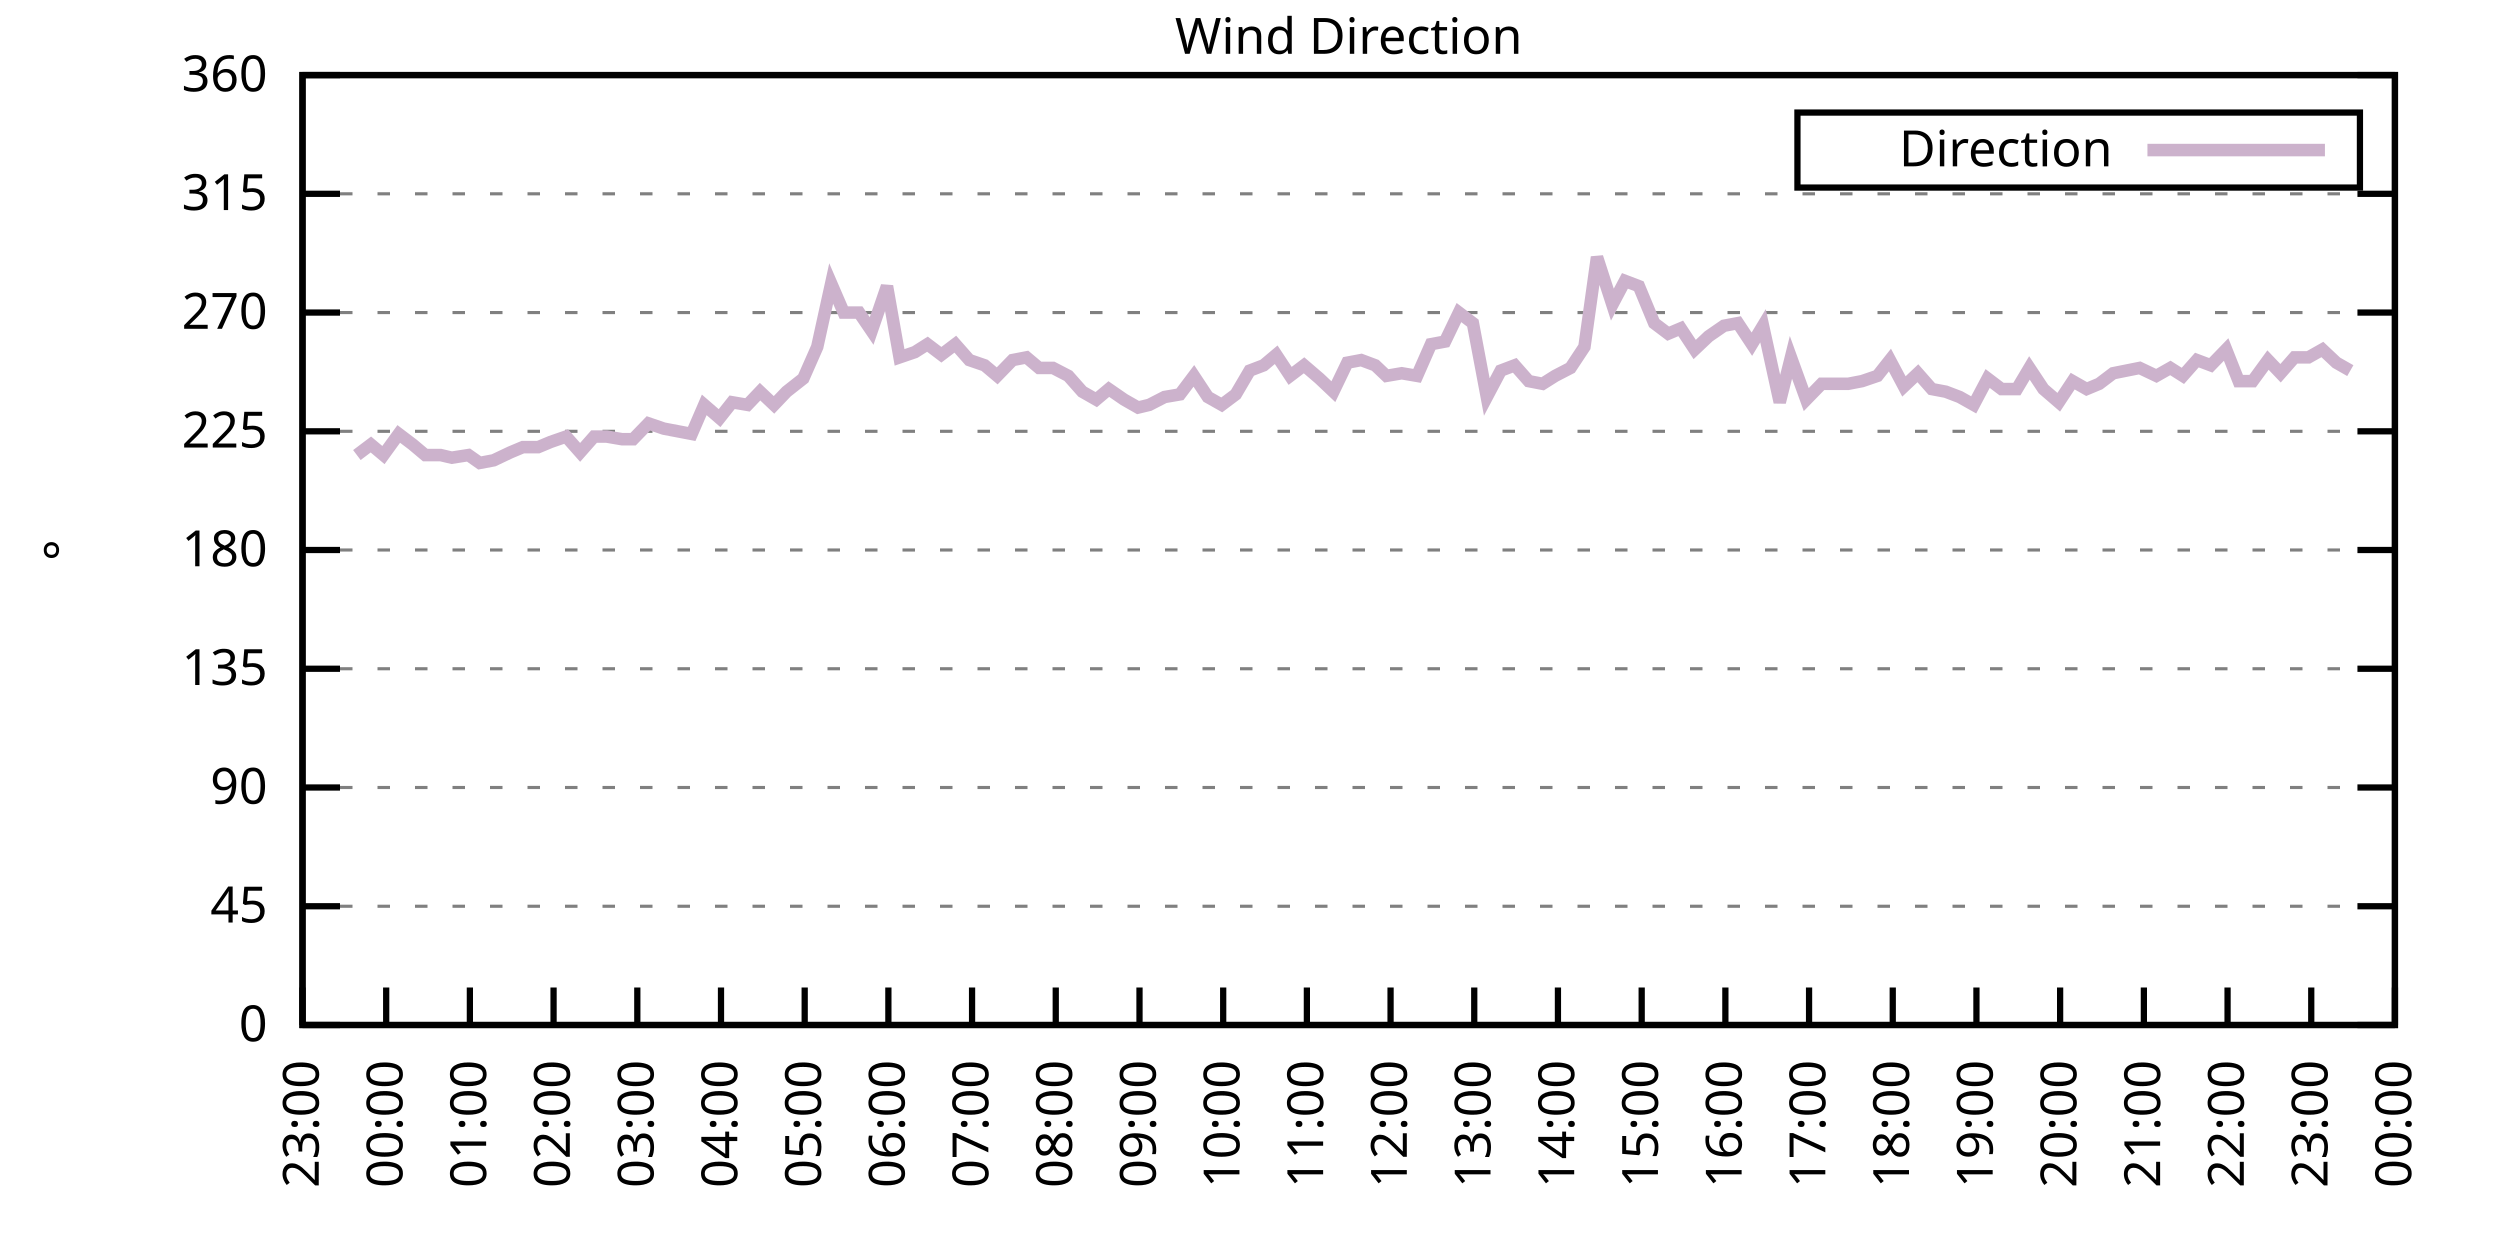
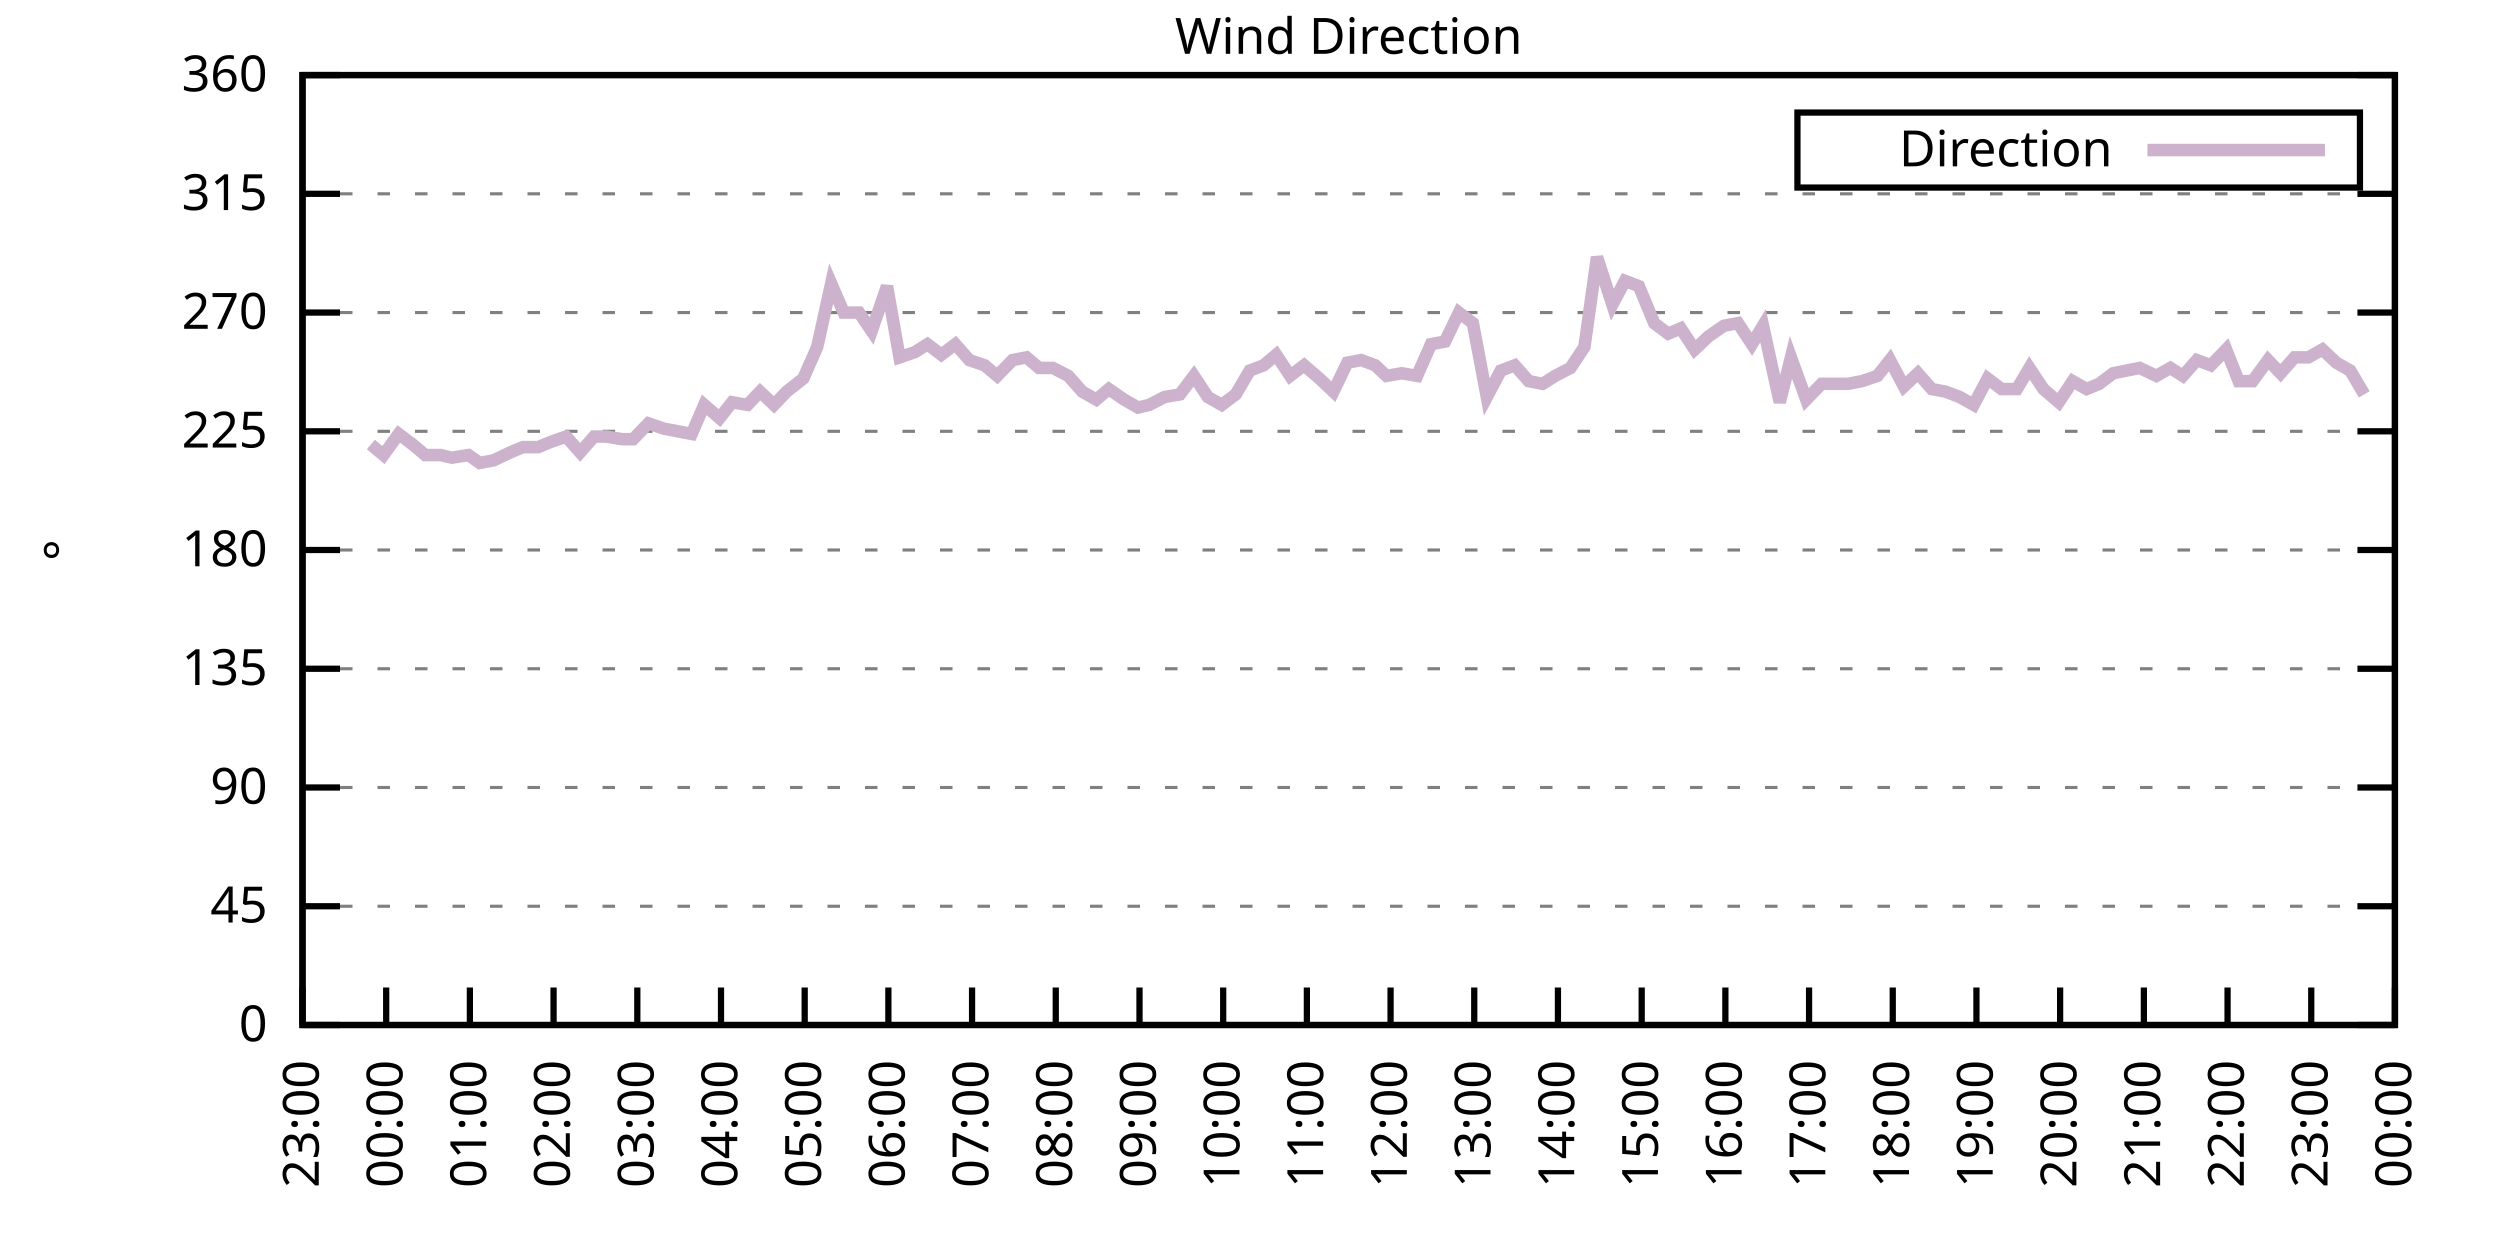
<svg xmlns="http://www.w3.org/2000/svg" xmlns:xlink="http://www.w3.org/1999/xlink" width="400" height="200" viewBox="0 0 400 200">
  <g id="gnuplot_canvas">
    <rect x="0" y="0" width="400" height="200" fill="none" />
    <defs>
      <circle id="gpDot" r="0.5" stroke-width="0.5" stroke="currentColor" />
      <path id="gpPt0" stroke-width="0.333" stroke="currentColor" d="M-1,0 h2 M0,-1 v2" />
      <path id="gpPt1" stroke-width="0.333" stroke="currentColor" d="M-1,-1 L1,1 M1,-1 L-1,1" />
      <path id="gpPt2" stroke-width="0.333" stroke="currentColor" d="M-1,0 L1,0 M0,-1 L0,1 M-1,-1 L1,1 M-1,1 L1,-1" />
      <rect id="gpPt3" stroke-width="0.333" stroke="currentColor" x="-1" y="-1" width="2" height="2" />
      <rect id="gpPt4" stroke-width="0.333" stroke="currentColor" fill="currentColor" x="-1" y="-1" width="2" height="2" />
      <circle id="gpPt5" stroke-width="0.333" stroke="currentColor" cx="0" cy="0" r="1" />
      <use xlink:href="#gpPt5" id="gpPt6" fill="currentColor" stroke="none" />
      <path id="gpPt7" stroke-width="0.333" stroke="currentColor" d="M0,-1.33 L-1.33,0.67 L1.33,0.67 z" />
      <use xlink:href="#gpPt7" id="gpPt8" fill="currentColor" stroke="none" />
      <use xlink:href="#gpPt7" id="gpPt9" stroke="currentColor" transform="rotate(180)" />
      <use xlink:href="#gpPt9" id="gpPt10" fill="currentColor" stroke="none" />
      <use xlink:href="#gpPt3" id="gpPt11" stroke="currentColor" transform="rotate(45)" />
      <use xlink:href="#gpPt11" id="gpPt12" fill="currentColor" stroke="none" />
      <path id="gpPt13" stroke-width="0.333" stroke="currentColor" d="M0,1.330 L1.265,0.411 L0.782,-1.067 L-0.782,-1.076 L-1.265,0.411 z" />
      <use xlink:href="#gpPt13" id="gpPt14" fill="currentColor" stroke="none" />
      <filter id="textbox" filterUnits="objectBoundingBox" x="0" y="0" height="1" width="1">
        <feFlood flood-color="white" flood-opacity="1" result="bgnd" />
        <feComposite in="SourceGraphic" in2="bgnd" operator="atop" />
      </filter>
      <filter id="greybox" filterUnits="objectBoundingBox" x="0" y="0" height="1" width="1">
        <feFlood flood-color="lightgrey" flood-opacity="1" result="grey" />
        <feComposite in="SourceGraphic" in2="grey" operator="atop" />
      </filter>
    </defs>
    <g fill="none" color="white" stroke="currentColor" stroke-width="1.00" stroke-linecap="butt" stroke-linejoin="miter">
</g>
    <g fill="none" color="black" stroke="currentColor" stroke-width="1.00" stroke-linecap="butt" stroke-linejoin="miter">
      <g stroke="none" shape-rendering="crispEdges">
        <polygon fill="rgb(255, 255, 255)" points="48.40,164.00 383.18,164.00 383.18,12.02 48.40,12.02 " />
      </g>
    </g>
    <g fill="none" color="black" stroke="currentColor" stroke-width="1.00" stroke-linecap="butt" stroke-linejoin="miter">
</g>
    <g fill="none" color="black" stroke="black" stroke-width="0.50" stroke-linecap="butt" stroke-linejoin="miter">
</g>
    <g fill="none" color="gray" stroke="currentColor" stroke-width="0.50" stroke-linecap="butt" stroke-linejoin="miter">
      <path stroke="gray" stroke-dasharray="2,4" class="gridline" d="M48.40,164.00 L383.19,164.00  " />
    </g>
    <g fill="none" color="gray" stroke="gray" stroke-width="1.00" stroke-linecap="butt" stroke-linejoin="miter">
</g>
    <g fill="none" color="black" stroke="currentColor" stroke-width="1.00" stroke-linecap="butt" stroke-linejoin="miter">
      <path stroke="black" d="M48.40,164.00 L54.40,164.00 M383.19,164.00 L377.19,164.00  " />
      <g transform="translate(42.80,166.60)" stroke="none" fill="black" font-family="Sans" font-size="8.00" text-anchor="end">
        <text>
          <tspan font-family="Sans"> 0</tspan>
        </text>
      </g>
    </g>
    <g fill="none" color="black" stroke="currentColor" stroke-width="1.00" stroke-linecap="butt" stroke-linejoin="miter">
</g>
    <g fill="none" color="black" stroke="black" stroke-width="0.50" stroke-linecap="butt" stroke-linejoin="miter">
</g>
    <g fill="none" color="gray" stroke="currentColor" stroke-width="0.50" stroke-linecap="butt" stroke-linejoin="miter">
      <path stroke="gray" stroke-dasharray="2,4" class="gridline" d="M48.40,145.00 L383.19,145.00  " />
    </g>
    <g fill="none" color="gray" stroke="gray" stroke-width="1.00" stroke-linecap="butt" stroke-linejoin="miter">
</g>
    <g fill="none" color="black" stroke="currentColor" stroke-width="1.00" stroke-linecap="butt" stroke-linejoin="miter">
      <path stroke="black" d="M48.40,145.00 L54.40,145.00 M383.19,145.00 L377.19,145.00  " />
      <g transform="translate(42.80,147.60)" stroke="none" fill="black" font-family="Sans" font-size="8.00" text-anchor="end">
        <text>
          <tspan font-family="Sans"> 45</tspan>
        </text>
      </g>
    </g>
    <g fill="none" color="black" stroke="currentColor" stroke-width="1.00" stroke-linecap="butt" stroke-linejoin="miter">
</g>
    <g fill="none" color="black" stroke="black" stroke-width="0.50" stroke-linecap="butt" stroke-linejoin="miter">
</g>
    <g fill="none" color="gray" stroke="currentColor" stroke-width="0.50" stroke-linecap="butt" stroke-linejoin="miter">
      <path stroke="gray" stroke-dasharray="2,4" class="gridline" d="M48.40,126.00 L383.19,126.00  " />
    </g>
    <g fill="none" color="gray" stroke="gray" stroke-width="1.00" stroke-linecap="butt" stroke-linejoin="miter">
</g>
    <g fill="none" color="black" stroke="currentColor" stroke-width="1.00" stroke-linecap="butt" stroke-linejoin="miter">
      <path stroke="black" d="M48.40,126.00 L54.40,126.00 M383.19,126.00 L377.19,126.00  " />
      <g transform="translate(42.80,128.60)" stroke="none" fill="black" font-family="Sans" font-size="8.00" text-anchor="end">
        <text>
          <tspan font-family="Sans"> 90</tspan>
        </text>
      </g>
    </g>
    <g fill="none" color="black" stroke="currentColor" stroke-width="1.00" stroke-linecap="butt" stroke-linejoin="miter">
</g>
    <g fill="none" color="black" stroke="black" stroke-width="0.50" stroke-linecap="butt" stroke-linejoin="miter">
</g>
    <g fill="none" color="gray" stroke="currentColor" stroke-width="0.50" stroke-linecap="butt" stroke-linejoin="miter">
      <path stroke="gray" stroke-dasharray="2,4" class="gridline" d="M48.40,107.00 L383.19,107.00  " />
    </g>
    <g fill="none" color="gray" stroke="gray" stroke-width="1.00" stroke-linecap="butt" stroke-linejoin="miter">
</g>
    <g fill="none" color="black" stroke="currentColor" stroke-width="1.00" stroke-linecap="butt" stroke-linejoin="miter">
      <path stroke="black" d="M48.40,107.00 L54.40,107.00 M383.19,107.00 L377.19,107.00  " />
      <g transform="translate(42.80,109.60)" stroke="none" fill="black" font-family="Sans" font-size="8.00" text-anchor="end">
        <text>
          <tspan font-family="Sans"> 135</tspan>
        </text>
      </g>
    </g>
    <g fill="none" color="black" stroke="currentColor" stroke-width="1.00" stroke-linecap="butt" stroke-linejoin="miter">
</g>
    <g fill="none" color="black" stroke="black" stroke-width="0.50" stroke-linecap="butt" stroke-linejoin="miter">
</g>
    <g fill="none" color="gray" stroke="currentColor" stroke-width="0.50" stroke-linecap="butt" stroke-linejoin="miter">
      <path stroke="gray" stroke-dasharray="2,4" class="gridline" d="M48.40,88.00 L383.19,88.00  " />
    </g>
    <g fill="none" color="gray" stroke="gray" stroke-width="1.00" stroke-linecap="butt" stroke-linejoin="miter">
</g>
    <g fill="none" color="black" stroke="currentColor" stroke-width="1.00" stroke-linecap="butt" stroke-linejoin="miter">
      <path stroke="black" d="M48.40,88.00 L54.40,88.00 M383.19,88.00 L377.19,88.00  " />
      <g transform="translate(42.80,90.60)" stroke="none" fill="black" font-family="Sans" font-size="8.00" text-anchor="end">
        <text>
          <tspan font-family="Sans"> 180</tspan>
        </text>
      </g>
    </g>
    <g fill="none" color="black" stroke="currentColor" stroke-width="1.00" stroke-linecap="butt" stroke-linejoin="miter">
</g>
    <g fill="none" color="black" stroke="black" stroke-width="0.50" stroke-linecap="butt" stroke-linejoin="miter">
</g>
    <g fill="none" color="gray" stroke="currentColor" stroke-width="0.50" stroke-linecap="butt" stroke-linejoin="miter">
      <path stroke="gray" stroke-dasharray="2,4" class="gridline" d="M48.40,69.01 L383.19,69.01  " />
    </g>
    <g fill="none" color="gray" stroke="gray" stroke-width="1.00" stroke-linecap="butt" stroke-linejoin="miter">
</g>
    <g fill="none" color="black" stroke="currentColor" stroke-width="1.00" stroke-linecap="butt" stroke-linejoin="miter">
      <path stroke="black" d="M48.40,69.01 L54.40,69.01 M383.19,69.01 L377.19,69.01  " />
      <g transform="translate(42.80,71.61)" stroke="none" fill="black" font-family="Sans" font-size="8.00" text-anchor="end">
        <text>
          <tspan font-family="Sans"> 225</tspan>
        </text>
      </g>
    </g>
    <g fill="none" color="black" stroke="currentColor" stroke-width="1.00" stroke-linecap="butt" stroke-linejoin="miter">
</g>
    <g fill="none" color="black" stroke="black" stroke-width="0.50" stroke-linecap="butt" stroke-linejoin="miter">
</g>
    <g fill="none" color="gray" stroke="currentColor" stroke-width="0.50" stroke-linecap="butt" stroke-linejoin="miter">
      <path stroke="gray" stroke-dasharray="2,4" class="gridline" d="M48.40,50.01 L383.19,50.01  " />
    </g>
    <g fill="none" color="gray" stroke="gray" stroke-width="1.00" stroke-linecap="butt" stroke-linejoin="miter">
</g>
    <g fill="none" color="black" stroke="currentColor" stroke-width="1.00" stroke-linecap="butt" stroke-linejoin="miter">
      <path stroke="black" d="M48.40,50.01 L54.40,50.01 M383.19,50.01 L377.19,50.01  " />
      <g transform="translate(42.80,52.61)" stroke="none" fill="black" font-family="Sans" font-size="8.00" text-anchor="end">
        <text>
          <tspan font-family="Sans"> 270</tspan>
        </text>
      </g>
    </g>
    <g fill="none" color="black" stroke="currentColor" stroke-width="1.00" stroke-linecap="butt" stroke-linejoin="miter">
</g>
    <g fill="none" color="black" stroke="black" stroke-width="0.50" stroke-linecap="butt" stroke-linejoin="miter">
</g>
    <g fill="none" color="gray" stroke="currentColor" stroke-width="0.50" stroke-linecap="butt" stroke-linejoin="miter">
      <path stroke="gray" stroke-dasharray="2,4" class="gridline" d="M48.40,31.01 L383.19,31.01  " />
    </g>
    <g fill="none" color="gray" stroke="gray" stroke-width="1.00" stroke-linecap="butt" stroke-linejoin="miter">
</g>
    <g fill="none" color="black" stroke="currentColor" stroke-width="1.00" stroke-linecap="butt" stroke-linejoin="miter">
      <path stroke="black" d="M48.40,31.01 L54.40,31.01 M383.19,31.01 L377.19,31.01  " />
      <g transform="translate(42.80,33.61)" stroke="none" fill="black" font-family="Sans" font-size="8.00" text-anchor="end">
        <text>
          <tspan font-family="Sans"> 315</tspan>
        </text>
      </g>
    </g>
    <g fill="none" color="black" stroke="currentColor" stroke-width="1.00" stroke-linecap="butt" stroke-linejoin="miter">
</g>
    <g fill="none" color="black" stroke="black" stroke-width="0.50" stroke-linecap="butt" stroke-linejoin="miter">
</g>
    <g fill="none" color="gray" stroke="currentColor" stroke-width="0.50" stroke-linecap="butt" stroke-linejoin="miter">
      <path stroke="gray" stroke-dasharray="2,4" class="gridline" d="M48.40,12.01 L383.19,12.01  " />
    </g>
    <g fill="none" color="gray" stroke="gray" stroke-width="1.00" stroke-linecap="butt" stroke-linejoin="miter">
</g>
    <g fill="none" color="black" stroke="currentColor" stroke-width="1.00" stroke-linecap="butt" stroke-linejoin="miter">
      <path stroke="black" d="M48.40,12.01 L54.40,12.01 M383.19,12.01 L377.19,12.01  " />
      <g transform="translate(42.80,14.61)" stroke="none" fill="black" font-family="Sans" font-size="8.00" text-anchor="end">
        <text>
          <tspan font-family="Sans"> 360</tspan>
        </text>
      </g>
    </g>
    <g fill="none" color="black" stroke="currentColor" stroke-width="1.00" stroke-linecap="butt" stroke-linejoin="miter">
      <path stroke="black" d="M48.40,164.00 L48.40,158.00  " />
      <g transform="translate(51.00,169.60) rotate(270.00)" stroke="none" fill="black" font-family="Sans" font-size="8.00" text-anchor="end">
        <text>
          <tspan font-family="Sans">23:00</tspan>
        </text>
      </g>
    </g>
    <g fill="none" color="black" stroke="currentColor" stroke-width="1.00" stroke-linecap="butt" stroke-linejoin="miter">
      <path stroke="black" d="M61.79,164.00 L61.79,158.00  " />
      <g transform="translate(64.39,169.60) rotate(270.00)" stroke="none" fill="black" font-family="Sans" font-size="8.00" text-anchor="end">
        <text>
          <tspan font-family="Sans">00:00</tspan>
        </text>
      </g>
    </g>
    <g fill="none" color="black" stroke="currentColor" stroke-width="1.00" stroke-linecap="butt" stroke-linejoin="miter">
      <path stroke="black" d="M75.18,164.00 L75.18,158.00  " />
      <g transform="translate(77.78,169.60) rotate(270.00)" stroke="none" fill="black" font-family="Sans" font-size="8.00" text-anchor="end">
        <text>
          <tspan font-family="Sans">01:00</tspan>
        </text>
      </g>
    </g>
    <g fill="none" color="black" stroke="currentColor" stroke-width="1.00" stroke-linecap="butt" stroke-linejoin="miter">
      <path stroke="black" d="M88.57,164.00 L88.57,158.00  " />
      <g transform="translate(91.17,169.60) rotate(270.00)" stroke="none" fill="black" font-family="Sans" font-size="8.00" text-anchor="end">
        <text>
          <tspan font-family="Sans">02:00</tspan>
        </text>
      </g>
    </g>
    <g fill="none" color="black" stroke="currentColor" stroke-width="1.00" stroke-linecap="butt" stroke-linejoin="miter">
      <path stroke="black" d="M101.97,164.00 L101.97,158.00  " />
      <g transform="translate(104.57,169.60) rotate(270.00)" stroke="none" fill="black" font-family="Sans" font-size="8.00" text-anchor="end">
        <text>
          <tspan font-family="Sans">03:00</tspan>
        </text>
      </g>
    </g>
    <g fill="none" color="black" stroke="currentColor" stroke-width="1.00" stroke-linecap="butt" stroke-linejoin="miter">
      <path stroke="black" d="M115.36,164.00 L115.36,158.00  " />
      <g transform="translate(117.96,169.60) rotate(270.00)" stroke="none" fill="black" font-family="Sans" font-size="8.00" text-anchor="end">
        <text>
          <tspan font-family="Sans">04:00</tspan>
        </text>
      </g>
    </g>
    <g fill="none" color="black" stroke="currentColor" stroke-width="1.00" stroke-linecap="butt" stroke-linejoin="miter">
      <path stroke="black" d="M128.75,164.00 L128.75,158.00  " />
      <g transform="translate(131.35,169.60) rotate(270.00)" stroke="none" fill="black" font-family="Sans" font-size="8.00" text-anchor="end">
        <text>
          <tspan font-family="Sans">05:00</tspan>
        </text>
      </g>
    </g>
    <g fill="none" color="black" stroke="currentColor" stroke-width="1.00" stroke-linecap="butt" stroke-linejoin="miter">
      <path stroke="black" d="M142.14,164.00 L142.14,158.00  " />
      <g transform="translate(144.74,169.60) rotate(270.00)" stroke="none" fill="black" font-family="Sans" font-size="8.00" text-anchor="end">
        <text>
          <tspan font-family="Sans">06:00</tspan>
        </text>
      </g>
    </g>
    <g fill="none" color="black" stroke="currentColor" stroke-width="1.00" stroke-linecap="butt" stroke-linejoin="miter">
      <path stroke="black" d="M155.53,164.00 L155.53,158.00  " />
      <g transform="translate(158.13,169.60) rotate(270.00)" stroke="none" fill="black" font-family="Sans" font-size="8.00" text-anchor="end">
        <text>
          <tspan font-family="Sans">07:00</tspan>
        </text>
      </g>
    </g>
    <g fill="none" color="black" stroke="currentColor" stroke-width="1.00" stroke-linecap="butt" stroke-linejoin="miter">
      <path stroke="black" d="M168.92,164.00 L168.92,158.00  " />
      <g transform="translate(171.52,169.60) rotate(270.00)" stroke="none" fill="black" font-family="Sans" font-size="8.00" text-anchor="end">
        <text>
          <tspan font-family="Sans">08:00</tspan>
        </text>
      </g>
    </g>
    <g fill="none" color="black" stroke="currentColor" stroke-width="1.00" stroke-linecap="butt" stroke-linejoin="miter">
      <path stroke="black" d="M182.32,164.00 L182.32,158.00  " />
      <g transform="translate(184.92,169.60) rotate(270.00)" stroke="none" fill="black" font-family="Sans" font-size="8.00" text-anchor="end">
        <text>
          <tspan font-family="Sans">09:00</tspan>
        </text>
      </g>
    </g>
    <g fill="none" color="black" stroke="currentColor" stroke-width="1.00" stroke-linecap="butt" stroke-linejoin="miter">
      <path stroke="black" d="M195.71,164.00 L195.71,158.00  " />
      <g transform="translate(198.31,169.60) rotate(270.00)" stroke="none" fill="black" font-family="Sans" font-size="8.00" text-anchor="end">
        <text>
          <tspan font-family="Sans">10:00</tspan>
        </text>
      </g>
    </g>
    <g fill="none" color="black" stroke="currentColor" stroke-width="1.00" stroke-linecap="butt" stroke-linejoin="miter">
      <path stroke="black" d="M209.10,164.00 L209.10,158.00  " />
      <g transform="translate(211.70,169.60) rotate(270.00)" stroke="none" fill="black" font-family="Sans" font-size="8.00" text-anchor="end">
        <text>
          <tspan font-family="Sans">11:00</tspan>
        </text>
      </g>
    </g>
    <g fill="none" color="black" stroke="currentColor" stroke-width="1.00" stroke-linecap="butt" stroke-linejoin="miter">
      <path stroke="black" d="M222.49,164.00 L222.49,158.00  " />
      <g transform="translate(225.09,169.60) rotate(270.00)" stroke="none" fill="black" font-family="Sans" font-size="8.00" text-anchor="end">
        <text>
          <tspan font-family="Sans">12:00</tspan>
        </text>
      </g>
    </g>
    <g fill="none" color="black" stroke="currentColor" stroke-width="1.00" stroke-linecap="butt" stroke-linejoin="miter">
      <path stroke="black" d="M235.88,164.00 L235.88,158.00  " />
      <g transform="translate(238.48,169.60) rotate(270.00)" stroke="none" fill="black" font-family="Sans" font-size="8.00" text-anchor="end">
        <text>
          <tspan font-family="Sans">13:00</tspan>
        </text>
      </g>
    </g>
    <g fill="none" color="black" stroke="currentColor" stroke-width="1.00" stroke-linecap="butt" stroke-linejoin="miter">
      <path stroke="black" d="M249.27,164.00 L249.27,158.00  " />
      <g transform="translate(251.87,169.60) rotate(270.00)" stroke="none" fill="black" font-family="Sans" font-size="8.00" text-anchor="end">
        <text>
          <tspan font-family="Sans">14:00</tspan>
        </text>
      </g>
    </g>
    <g fill="none" color="black" stroke="currentColor" stroke-width="1.00" stroke-linecap="butt" stroke-linejoin="miter">
      <path stroke="black" d="M262.67,164.00 L262.67,158.00  " />
      <g transform="translate(265.27,169.60) rotate(270.00)" stroke="none" fill="black" font-family="Sans" font-size="8.00" text-anchor="end">
        <text>
          <tspan font-family="Sans">15:00</tspan>
        </text>
      </g>
    </g>
    <g fill="none" color="black" stroke="currentColor" stroke-width="1.00" stroke-linecap="butt" stroke-linejoin="miter">
      <path stroke="black" d="M276.06,164.00 L276.06,158.00  " />
      <g transform="translate(278.66,169.60) rotate(270.00)" stroke="none" fill="black" font-family="Sans" font-size="8.00" text-anchor="end">
        <text>
          <tspan font-family="Sans">16:00</tspan>
        </text>
      </g>
    </g>
    <g fill="none" color="black" stroke="currentColor" stroke-width="1.00" stroke-linecap="butt" stroke-linejoin="miter">
      <path stroke="black" d="M289.45,164.00 L289.45,158.00  " />
      <g transform="translate(292.05,169.60) rotate(270.00)" stroke="none" fill="black" font-family="Sans" font-size="8.00" text-anchor="end">
        <text>
          <tspan font-family="Sans">17:00</tspan>
        </text>
      </g>
    </g>
    <g fill="none" color="black" stroke="currentColor" stroke-width="1.00" stroke-linecap="butt" stroke-linejoin="miter">
      <path stroke="black" d="M302.84,164.00 L302.84,158.00  " />
      <g transform="translate(305.44,169.60) rotate(270.00)" stroke="none" fill="black" font-family="Sans" font-size="8.00" text-anchor="end">
        <text>
          <tspan font-family="Sans">18:00</tspan>
        </text>
      </g>
    </g>
    <g fill="none" color="black" stroke="currentColor" stroke-width="1.00" stroke-linecap="butt" stroke-linejoin="miter">
      <path stroke="black" d="M316.23,164.00 L316.23,158.00  " />
      <g transform="translate(318.83,169.60) rotate(270.00)" stroke="none" fill="black" font-family="Sans" font-size="8.00" text-anchor="end">
        <text>
          <tspan font-family="Sans">19:00</tspan>
        </text>
      </g>
    </g>
    <g fill="none" color="black" stroke="currentColor" stroke-width="1.00" stroke-linecap="butt" stroke-linejoin="miter">
      <path stroke="black" d="M329.62,164.00 L329.62,158.00  " />
      <g transform="translate(332.22,169.60) rotate(270.00)" stroke="none" fill="black" font-family="Sans" font-size="8.00" text-anchor="end">
        <text>
          <tspan font-family="Sans">20:00</tspan>
        </text>
      </g>
    </g>
    <g fill="none" color="black" stroke="currentColor" stroke-width="1.00" stroke-linecap="butt" stroke-linejoin="miter">
      <path stroke="black" d="M343.02,164.00 L343.02,158.00  " />
      <g transform="translate(345.62,169.60) rotate(270.00)" stroke="none" fill="black" font-family="Sans" font-size="8.00" text-anchor="end">
        <text>
          <tspan font-family="Sans">21:00</tspan>
        </text>
      </g>
    </g>
    <g fill="none" color="black" stroke="currentColor" stroke-width="1.00" stroke-linecap="butt" stroke-linejoin="miter">
      <path stroke="black" d="M356.41,164.00 L356.41,158.00  " />
      <g transform="translate(359.01,169.60) rotate(270.00)" stroke="none" fill="black" font-family="Sans" font-size="8.00" text-anchor="end">
        <text>
          <tspan font-family="Sans">22:00</tspan>
        </text>
      </g>
    </g>
    <g fill="none" color="black" stroke="currentColor" stroke-width="1.00" stroke-linecap="butt" stroke-linejoin="miter">
      <path stroke="black" d="M369.80,164.00 L369.80,158.00  " />
      <g transform="translate(372.40,169.60) rotate(270.00)" stroke="none" fill="black" font-family="Sans" font-size="8.00" text-anchor="end">
        <text>
          <tspan font-family="Sans">23:00</tspan>
        </text>
      </g>
    </g>
    <g fill="none" color="black" stroke="currentColor" stroke-width="1.00" stroke-linecap="butt" stroke-linejoin="miter">
      <path stroke="black" d="M383.19,164.00 L383.19,158.00  " />
      <g transform="translate(385.79,169.60) rotate(270.00)" stroke="none" fill="black" font-family="Sans" font-size="8.00" text-anchor="end">
        <text>
          <tspan font-family="Sans">00:00</tspan>
        </text>
      </g>
    </g>
    <g fill="none" color="black" stroke="currentColor" stroke-width="1.00" stroke-linecap="butt" stroke-linejoin="miter">
</g>
    <g fill="none" color="black" stroke="currentColor" stroke-width="1.00" stroke-linecap="butt" stroke-linejoin="miter">
      <path stroke="black" d="M48.40,12.01 L48.40,164.00 L383.19,164.00 L383.19,12.01 L48.40,12.01 Z  " />
    </g>
    <g fill="none" color="black" stroke="currentColor" stroke-width="1.00" stroke-linecap="butt" stroke-linejoin="miter">
</g>
    <g fill="none" color="black" stroke="currentColor" stroke-width="1.00" stroke-linecap="butt" stroke-linejoin="miter">
      <path stroke="black" d="M287.59,30.01 L287.59,18.01 L377.59,18.01 L377.59,30.01 L287.59,30.01 Z  " />
    </g>
    <g id="Wind_direction_plot_1">
      <g fill="none" color="white" stroke="black" stroke-width="2.00" stroke-linecap="butt" stroke-linejoin="miter">
</g>
      <g fill="none" color="black" stroke="currentColor" stroke-width="2.00" stroke-linecap="butt" stroke-linejoin="miter">
        <g transform="translate(337.99,26.61)" stroke="none" fill="black" font-family="Sans" font-size="8.00" text-anchor="end">
          <text>
            <tspan font-family="Sans">Direction</tspan>
          </text>
        </g>
      </g>
      <g fill="none" color="black" stroke="currentColor" stroke-width="2.00" stroke-linecap="butt" stroke-linejoin="miter">
-         <path stroke="rgb(204, 178, 204)" d="M343.59,24.01 L371.99,24.01 M57.10,72.81 L59.34,71.12 L61.35,72.81 L63.80,69.43 L66.03,71.12 L68.04,72.81   L70.50,72.81 L72.28,73.23 L74.96,72.81 L76.75,74.07 L78.98,73.65 L81.66,72.38 L83.66,71.54 L86.12,71.54   L88.13,70.70 L90.58,69.85 L92.82,72.38 L95.05,69.85 L97.06,69.85 L99.51,70.27 L101.30,70.27 L103.75,67.74   L106.21,68.58 L110.67,69.43 L112.68,64.78 L115.13,66.90 L117.14,64.36 L119.60,64.78 L121.61,62.67 L123.84,64.78   L125.85,62.67 L128.53,60.56 L130.76,55.50 L132.99,45.36 L135.00,50.01 L137.45,50.01 L139.46,52.96 L141.92,45.79   L143.93,57.18 L146.38,56.34 L148.39,55.07 L150.62,56.76 L152.85,55.07 L155.09,57.61 L157.54,58.45 L159.55,60.14   L162.01,57.61 L164.24,57.18 L166.25,58.87 L168.48,58.87 L170.93,60.14 L173.17,62.67 L175.40,63.94 L177.41,62.25   L179.86,63.94 L182.09,65.21 L183.88,64.78 L186.33,63.52 L188.79,63.10 L191.02,60.14 L193.25,63.52 L195.48,64.78   L197.72,63.10 L199.95,59.30 L202.18,58.45 L204.19,56.76 L206.42,60.14 L208.65,58.45 L211.11,60.56 L213.34,62.67   L215.57,58.03 L217.80,57.61 L220.04,58.45 L221.82,60.14 L224.28,59.72 L226.73,60.14 L228.96,55.07 L231.20,54.65   L233.43,50.01 L235.66,51.70 L237.89,63.52 L240.12,59.30 L242.36,58.45 L244.59,60.98 L246.82,61.41 L248.83,60.14   L251.28,58.87 L253.51,55.50 L255.52,41.14 L257.98,48.74 L259.99,44.94 L262.22,45.79 L264.67,51.70 L266.91,53.39   L268.92,52.54 L271.15,55.92 L273.38,53.81 L275.83,52.12 L278.07,51.70 L280.30,55.07 L282.08,52.12 L284.76,64.36   L286.55,57.18 L289.00,63.94 L291.46,61.41 L293.69,61.41 L295.70,61.41 L297.93,60.98 L300.39,60.14 L302.39,57.61   L304.63,61.83 L306.86,59.72 L309.09,62.25 L311.32,62.67 L313.55,63.52 L315.79,64.78 L318.02,60.56 L320.25,62.25   L322.70,62.25 L324.71,58.87 L326.95,62.25 L329.40,64.36 L331.63,60.98 L333.86,62.25 L335.87,61.41 L338.10,59.72   L342.35,58.87 L345.02,60.14 L347.26,58.87 L349.26,60.14 L351.50,57.61 L353.73,58.45 L356.18,55.92 L358.19,60.98   L360.42,60.98 L362.88,57.61 L364.89,59.72 L367.12,57.18 L369.35,57.18 L371.58,55.92 L373.82,58.03 L376.05,59.30    " />
+         <path stroke="rgb(204, 178, 204)" d="M343.59,24.01 L371.99,24.01 M59.34,71.12 L61.35,72.81 L63.80,69.43 L66.03,71.12 L68.04,72.81 L70.50,72.81   L72.28,73.23 L74.96,72.81 L76.75,74.07 L78.98,73.65 L81.66,72.38 L83.66,71.54 L86.12,71.54 L88.13,70.70   L90.58,69.85 L92.82,72.38 L95.05,69.85 L97.06,69.85 L99.51,70.27 L101.30,70.27 L103.75,67.74 L106.21,68.58   L110.67,69.43 L112.68,64.78 L115.13,66.90 L117.14,64.36 L119.60,64.78 L121.61,62.67 L123.84,64.78 L125.85,62.67   L128.53,60.56 L130.76,55.50 L132.99,45.36 L135.00,50.01 L137.45,50.01 L139.46,52.96 L141.92,45.79 L143.93,57.18   L146.38,56.34 L148.39,55.07 L150.62,56.76 L152.85,55.07 L155.09,57.61 L157.54,58.45 L159.55,60.14 L162.01,57.61   L164.24,57.18 L166.25,58.87 L168.48,58.87 L170.93,60.14 L173.17,62.67 L175.40,63.94 L177.41,62.25 L179.86,63.94   L182.09,65.21 L183.88,64.78 L186.33,63.52 L188.79,63.10 L191.02,60.14 L193.25,63.52 L195.48,64.78 L197.72,63.10   L199.95,59.30 L202.18,58.45 L204.19,56.76 L206.42,60.14 L208.65,58.45 L211.11,60.56 L213.34,62.67 L215.57,58.03   L217.80,57.61 L220.04,58.45 L221.82,60.14 L224.28,59.72 L226.73,60.14 L228.96,55.07 L231.20,54.65 L233.43,50.01   L235.66,51.70 L237.89,63.52 L240.12,59.30 L242.36,58.45 L244.59,60.98 L246.82,61.41 L248.83,60.14 L251.28,58.87   L253.51,55.50 L255.52,41.14 L257.98,48.74 L259.99,44.94 L262.22,45.79 L264.67,51.70 L266.91,53.39 L268.92,52.54   L271.15,55.92 L273.38,53.81 L275.83,52.12 L278.07,51.70 L280.30,55.07 L282.08,52.12 L284.76,64.36 L286.55,57.18   L289.00,63.94 L291.46,61.41 L293.69,61.41 L295.70,61.41 L297.93,60.98 L300.39,60.14 L302.39,57.61 L304.63,61.83   L306.86,59.72 L309.09,62.25 L311.32,62.67 L313.55,63.52 L315.79,64.78 L318.02,60.56 L320.25,62.25 L322.70,62.25   L324.71,58.87 L326.95,62.25 L329.40,64.36 L331.63,60.98 L333.86,62.25 L335.87,61.41 L338.10,59.72 L342.35,58.87   L345.02,60.14 L347.26,58.87 L349.26,60.14 L351.50,57.61 L353.73,58.45 L356.18,55.92 L358.19,60.98 L360.42,60.98   L362.88,57.61 L364.89,59.72 L367.12,57.18 L369.35,57.18 L371.58,55.92 L373.82,58.03 L376.05,59.30 L378.28,63.10    " />
      </g>
    </g>
    <g fill="none" color="black" stroke="currentColor" stroke-width="2.00" stroke-linecap="butt" stroke-linejoin="miter">
</g>
    <g fill="none" color="black" stroke="black" stroke-width="1.00" stroke-linecap="butt" stroke-linejoin="miter">
</g>
    <g fill="none" color="black" stroke="currentColor" stroke-width="1.00" stroke-linecap="butt" stroke-linejoin="miter">
      <path stroke="black" d="M48.40,12.01 L48.40,164.00 L383.19,164.00 L383.19,12.01 L48.40,12.01 Z  " />
      <g transform="translate(12.80,88.01) rotate(270.00)" stroke="none" fill="black" font-family="Sans" font-size="8.00" text-anchor="middle">
        <text>
          <tspan font-family="Sans">°</tspan>
        </text>
      </g>
    </g>
    <g fill="none" color="black" stroke="currentColor" stroke-width="1.00" stroke-linecap="butt" stroke-linejoin="miter">
</g>
    <g fill="none" color="black" stroke="currentColor" stroke-width="1.00" stroke-linecap="butt" stroke-linejoin="miter">
      <g transform="translate(215.79,8.61)" stroke="none" fill="black" font-family="Sans" font-size="8.00" text-anchor="middle">
        <text>
          <tspan font-family="Sans">Wind Direction</tspan>
        </text>
      </g>
    </g>
    <g fill="none" color="black" stroke="currentColor" stroke-width="1.00" stroke-linecap="butt" stroke-linejoin="miter">
</g>
  </g>
</svg>
